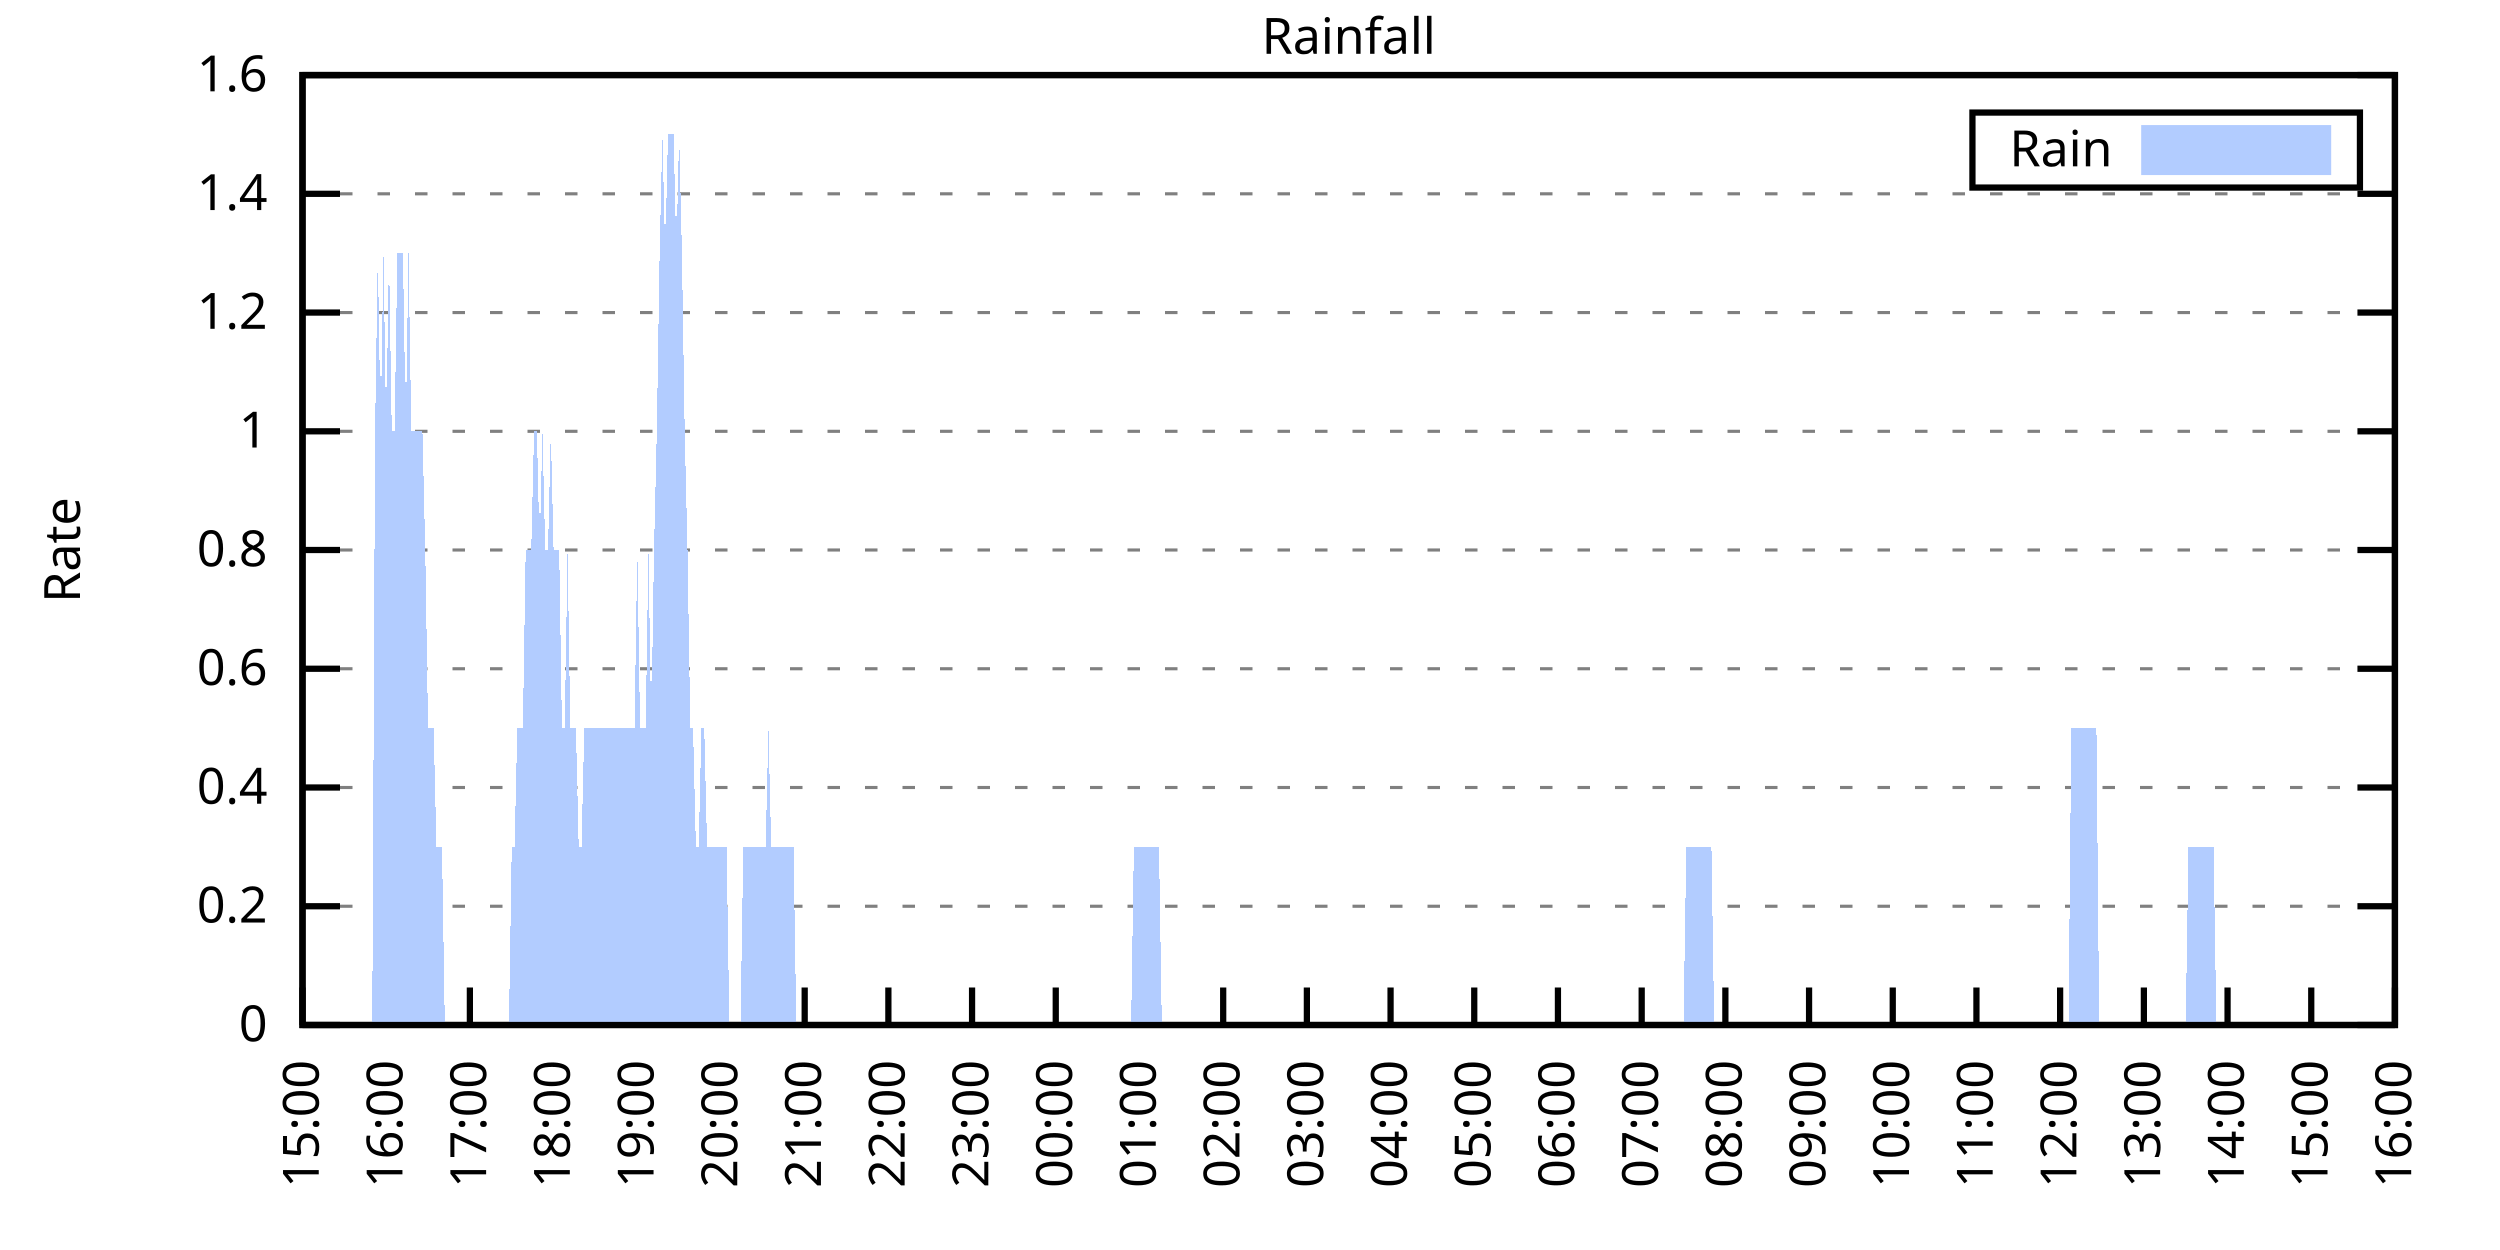
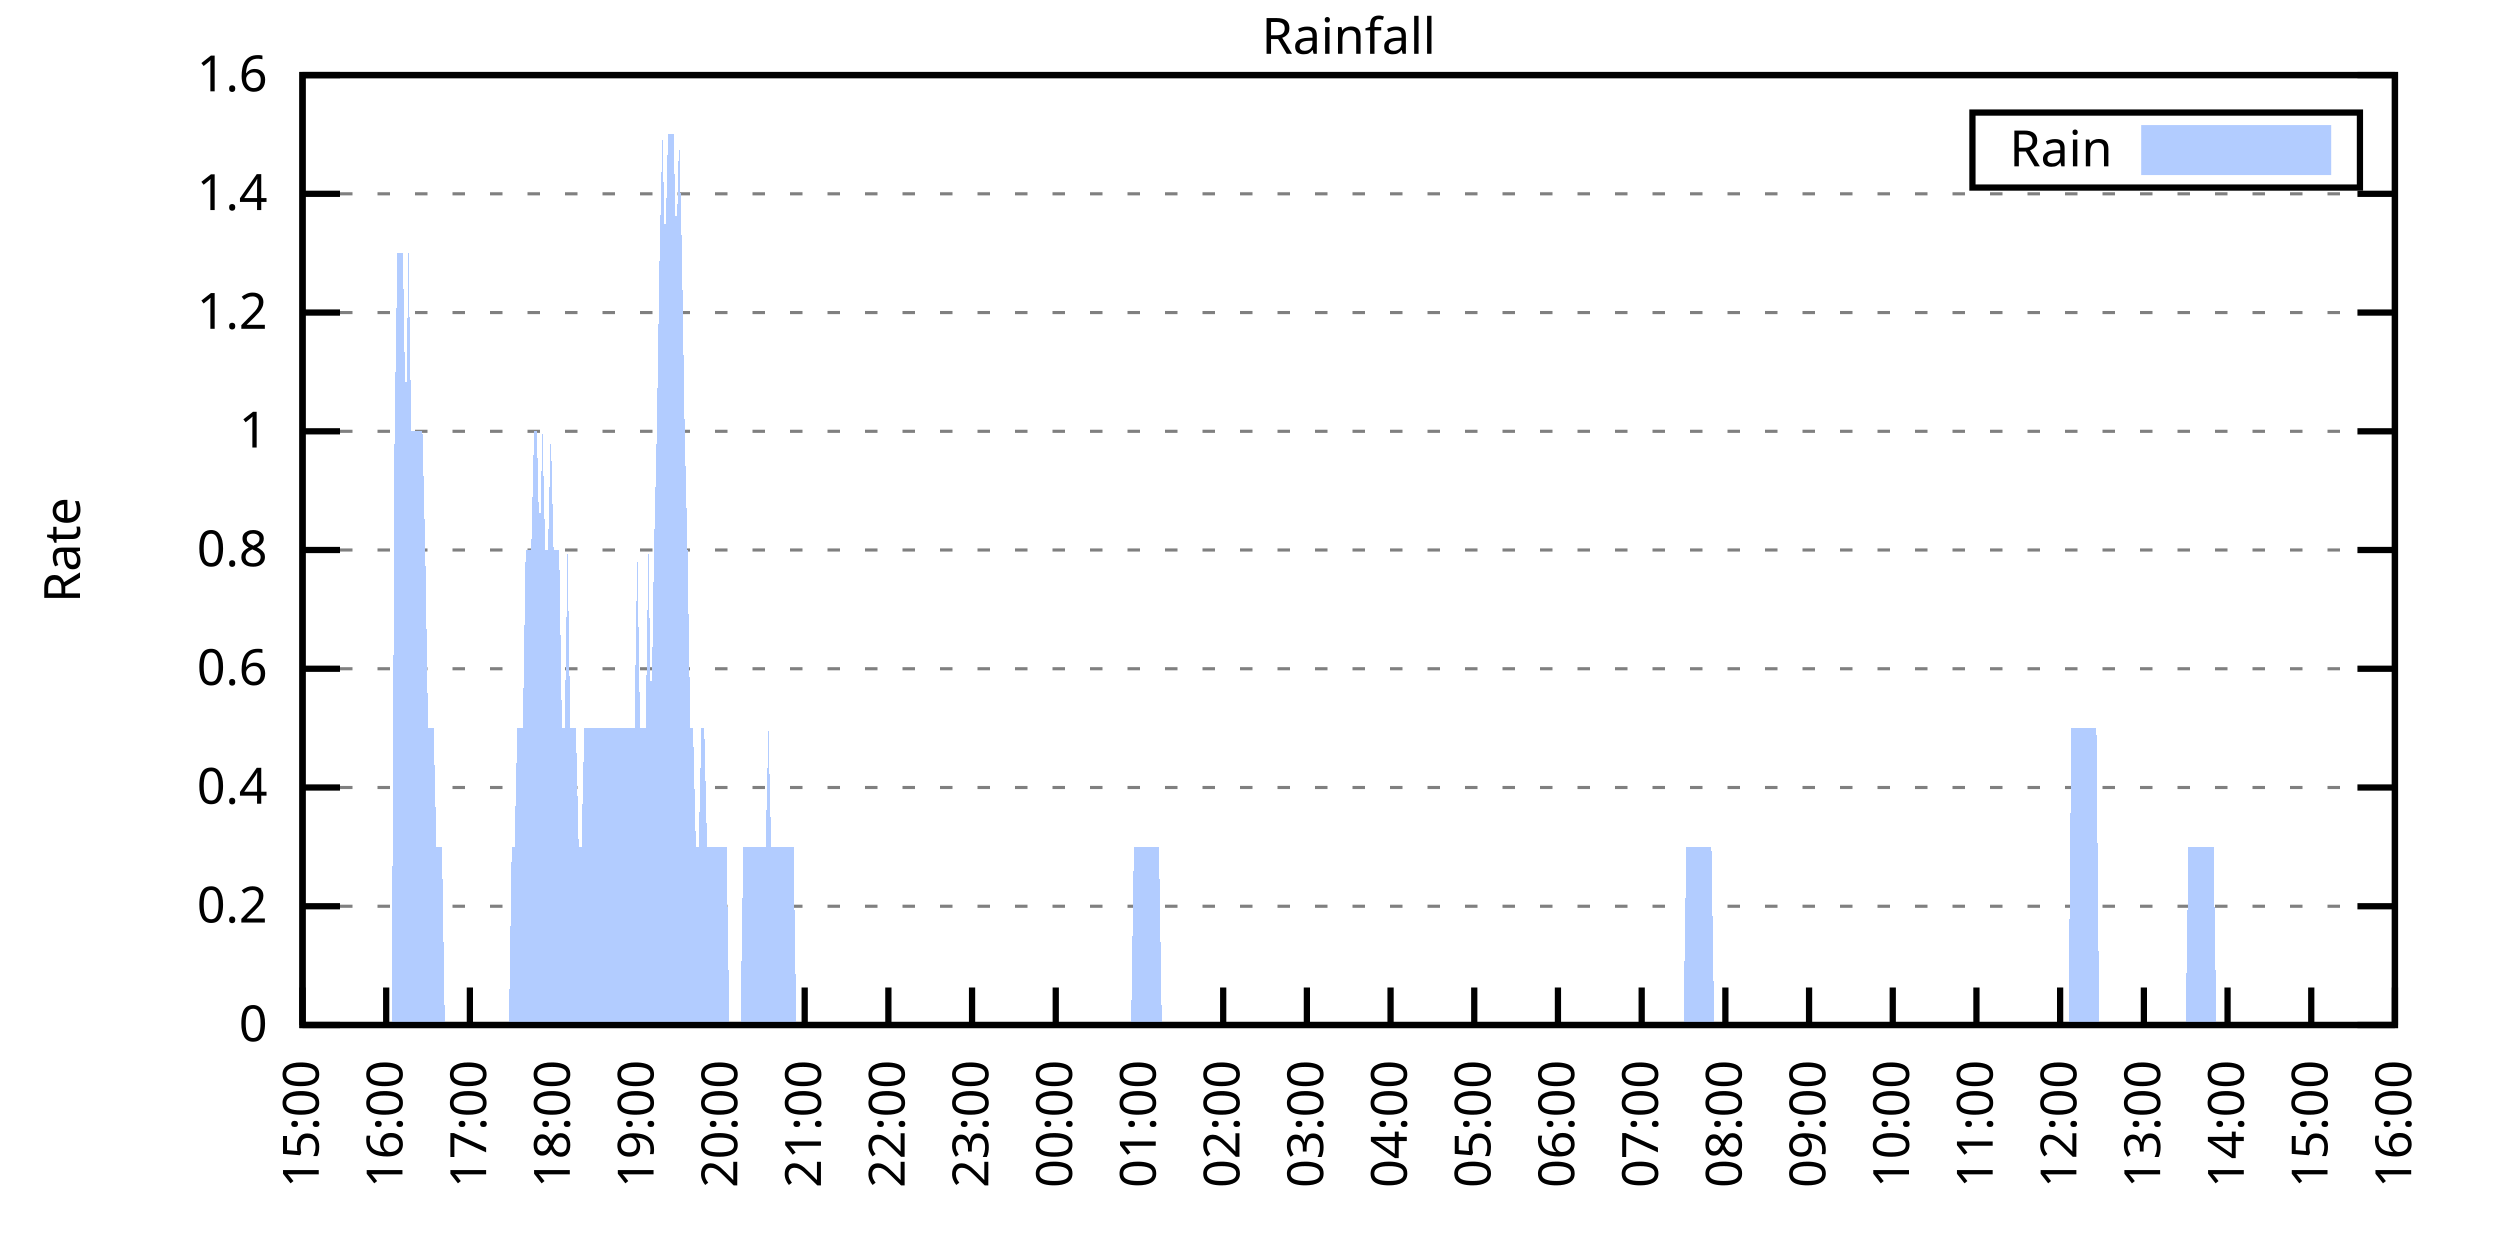
<svg xmlns="http://www.w3.org/2000/svg" xmlns:xlink="http://www.w3.org/1999/xlink" width="400" height="200" viewBox="0 0 400 200">
  <g id="gnuplot_canvas">
    <rect x="0" y="0" width="400" height="200" fill="none" />
    <defs>
      <circle id="gpDot" r="0.5" stroke-width="0.5" stroke="currentColor" />
      <path id="gpPt0" stroke-width="0.333" stroke="currentColor" d="M-1,0 h2 M0,-1 v2" />
      <path id="gpPt1" stroke-width="0.333" stroke="currentColor" d="M-1,-1 L1,1 M1,-1 L-1,1" />
      <path id="gpPt2" stroke-width="0.333" stroke="currentColor" d="M-1,0 L1,0 M0,-1 L0,1 M-1,-1 L1,1 M-1,1 L1,-1" />
      <rect id="gpPt3" stroke-width="0.333" stroke="currentColor" x="-1" y="-1" width="2" height="2" />
      <rect id="gpPt4" stroke-width="0.333" stroke="currentColor" fill="currentColor" x="-1" y="-1" width="2" height="2" />
      <circle id="gpPt5" stroke-width="0.333" stroke="currentColor" cx="0" cy="0" r="1" />
      <use xlink:href="#gpPt5" id="gpPt6" fill="currentColor" stroke="none" />
      <path id="gpPt7" stroke-width="0.333" stroke="currentColor" d="M0,-1.33 L-1.33,0.67 L1.33,0.67 z" />
      <use xlink:href="#gpPt7" id="gpPt8" fill="currentColor" stroke="none" />
      <use xlink:href="#gpPt7" id="gpPt9" stroke="currentColor" transform="rotate(180)" />
      <use xlink:href="#gpPt9" id="gpPt10" fill="currentColor" stroke="none" />
      <use xlink:href="#gpPt3" id="gpPt11" stroke="currentColor" transform="rotate(45)" />
      <use xlink:href="#gpPt11" id="gpPt12" fill="currentColor" stroke="none" />
      <path id="gpPt13" stroke-width="0.333" stroke="currentColor" d="M0,1.330 L1.265,0.411 L0.782,-1.067 L-0.782,-1.076 L-1.265,0.411 z" />
      <use xlink:href="#gpPt13" id="gpPt14" fill="currentColor" stroke="none" />
      <filter id="textbox" filterUnits="objectBoundingBox" x="0" y="0" height="1" width="1">
        <feFlood flood-color="white" flood-opacity="1" result="bgnd" />
        <feComposite in="SourceGraphic" in2="bgnd" operator="atop" />
      </filter>
      <filter id="greybox" filterUnits="objectBoundingBox" x="0" y="0" height="1" width="1">
        <feFlood flood-color="lightgrey" flood-opacity="1" result="grey" />
        <feComposite in="SourceGraphic" in2="grey" operator="atop" />
      </filter>
    </defs>
    <g fill="none" color="white" stroke="currentColor" stroke-width="1.00" stroke-linecap="butt" stroke-linejoin="miter">
</g>
    <g fill="none" color="black" stroke="currentColor" stroke-width="1.00" stroke-linecap="butt" stroke-linejoin="miter">
      <g stroke="none" shape-rendering="crispEdges">
        <polygon fill="rgb(255, 255, 255)" points="48.40,164.00 383.18,164.00 383.18,12.02 48.40,12.02 " />
      </g>
    </g>
    <g fill="none" color="black" stroke="currentColor" stroke-width="1.00" stroke-linecap="butt" stroke-linejoin="miter">
</g>
    <g fill="none" color="black" stroke="black" stroke-width="0.50" stroke-linecap="butt" stroke-linejoin="miter">
</g>
    <g fill="none" color="gray" stroke="currentColor" stroke-width="0.50" stroke-linecap="butt" stroke-linejoin="miter">
      <path stroke="gray" stroke-dasharray="2,4" class="gridline" d="M48.40,164.00 L383.19,164.00  " />
    </g>
    <g fill="none" color="gray" stroke="gray" stroke-width="1.00" stroke-linecap="butt" stroke-linejoin="miter">
</g>
    <g fill="none" color="black" stroke="currentColor" stroke-width="1.00" stroke-linecap="butt" stroke-linejoin="miter">
      <path stroke="black" d="M48.40,164.00 L54.40,164.00 M383.19,164.00 L377.19,164.00  " />
      <g transform="translate(42.80,166.60)" stroke="none" fill="black" font-family="Sans" font-size="8.00" text-anchor="end">
        <text>
          <tspan font-family="Sans"> 0</tspan>
        </text>
      </g>
    </g>
    <g fill="none" color="black" stroke="currentColor" stroke-width="1.00" stroke-linecap="butt" stroke-linejoin="miter">
</g>
    <g fill="none" color="black" stroke="black" stroke-width="0.50" stroke-linecap="butt" stroke-linejoin="miter">
</g>
    <g fill="none" color="gray" stroke="currentColor" stroke-width="0.50" stroke-linecap="butt" stroke-linejoin="miter">
      <path stroke="gray" stroke-dasharray="2,4" class="gridline" d="M48.40,145.00 L383.19,145.00  " />
    </g>
    <g fill="none" color="gray" stroke="gray" stroke-width="1.00" stroke-linecap="butt" stroke-linejoin="miter">
</g>
    <g fill="none" color="black" stroke="currentColor" stroke-width="1.00" stroke-linecap="butt" stroke-linejoin="miter">
      <path stroke="black" d="M48.40,145.00 L54.40,145.00 M383.19,145.00 L377.19,145.00  " />
      <g transform="translate(42.80,147.60)" stroke="none" fill="black" font-family="Sans" font-size="8.00" text-anchor="end">
        <text>
          <tspan font-family="Sans"> 0.2</tspan>
        </text>
      </g>
    </g>
    <g fill="none" color="black" stroke="currentColor" stroke-width="1.00" stroke-linecap="butt" stroke-linejoin="miter">
</g>
    <g fill="none" color="black" stroke="black" stroke-width="0.50" stroke-linecap="butt" stroke-linejoin="miter">
</g>
    <g fill="none" color="gray" stroke="currentColor" stroke-width="0.50" stroke-linecap="butt" stroke-linejoin="miter">
      <path stroke="gray" stroke-dasharray="2,4" class="gridline" d="M48.40,126.00 L383.19,126.00  " />
    </g>
    <g fill="none" color="gray" stroke="gray" stroke-width="1.00" stroke-linecap="butt" stroke-linejoin="miter">
</g>
    <g fill="none" color="black" stroke="currentColor" stroke-width="1.00" stroke-linecap="butt" stroke-linejoin="miter">
      <path stroke="black" d="M48.40,126.00 L54.40,126.00 M383.19,126.00 L377.19,126.00  " />
      <g transform="translate(42.80,128.60)" stroke="none" fill="black" font-family="Sans" font-size="8.00" text-anchor="end">
        <text>
          <tspan font-family="Sans"> 0.4</tspan>
        </text>
      </g>
    </g>
    <g fill="none" color="black" stroke="currentColor" stroke-width="1.00" stroke-linecap="butt" stroke-linejoin="miter">
</g>
    <g fill="none" color="black" stroke="black" stroke-width="0.50" stroke-linecap="butt" stroke-linejoin="miter">
</g>
    <g fill="none" color="gray" stroke="currentColor" stroke-width="0.50" stroke-linecap="butt" stroke-linejoin="miter">
      <path stroke="gray" stroke-dasharray="2,4" class="gridline" d="M48.40,107.00 L383.19,107.00  " />
    </g>
    <g fill="none" color="gray" stroke="gray" stroke-width="1.00" stroke-linecap="butt" stroke-linejoin="miter">
</g>
    <g fill="none" color="black" stroke="currentColor" stroke-width="1.00" stroke-linecap="butt" stroke-linejoin="miter">
      <path stroke="black" d="M48.40,107.00 L54.40,107.00 M383.19,107.00 L377.19,107.00  " />
      <g transform="translate(42.80,109.60)" stroke="none" fill="black" font-family="Sans" font-size="8.00" text-anchor="end">
        <text>
          <tspan font-family="Sans"> 0.6</tspan>
        </text>
      </g>
    </g>
    <g fill="none" color="black" stroke="currentColor" stroke-width="1.00" stroke-linecap="butt" stroke-linejoin="miter">
</g>
    <g fill="none" color="black" stroke="black" stroke-width="0.50" stroke-linecap="butt" stroke-linejoin="miter">
</g>
    <g fill="none" color="gray" stroke="currentColor" stroke-width="0.50" stroke-linecap="butt" stroke-linejoin="miter">
      <path stroke="gray" stroke-dasharray="2,4" class="gridline" d="M48.40,88.00 L383.19,88.00  " />
    </g>
    <g fill="none" color="gray" stroke="gray" stroke-width="1.00" stroke-linecap="butt" stroke-linejoin="miter">
</g>
    <g fill="none" color="black" stroke="currentColor" stroke-width="1.00" stroke-linecap="butt" stroke-linejoin="miter">
      <path stroke="black" d="M48.40,88.00 L54.40,88.00 M383.19,88.00 L377.19,88.00  " />
      <g transform="translate(42.80,90.60)" stroke="none" fill="black" font-family="Sans" font-size="8.00" text-anchor="end">
        <text>
          <tspan font-family="Sans"> 0.8</tspan>
        </text>
      </g>
    </g>
    <g fill="none" color="black" stroke="currentColor" stroke-width="1.00" stroke-linecap="butt" stroke-linejoin="miter">
</g>
    <g fill="none" color="black" stroke="black" stroke-width="0.50" stroke-linecap="butt" stroke-linejoin="miter">
</g>
    <g fill="none" color="gray" stroke="currentColor" stroke-width="0.50" stroke-linecap="butt" stroke-linejoin="miter">
      <path stroke="gray" stroke-dasharray="2,4" class="gridline" d="M48.40,69.01 L383.19,69.01  " />
    </g>
    <g fill="none" color="gray" stroke="gray" stroke-width="1.00" stroke-linecap="butt" stroke-linejoin="miter">
</g>
    <g fill="none" color="black" stroke="currentColor" stroke-width="1.00" stroke-linecap="butt" stroke-linejoin="miter">
      <path stroke="black" d="M48.40,69.01 L54.40,69.01 M383.19,69.01 L377.19,69.01  " />
      <g transform="translate(42.80,71.61)" stroke="none" fill="black" font-family="Sans" font-size="8.00" text-anchor="end">
        <text>
          <tspan font-family="Sans"> 1</tspan>
        </text>
      </g>
    </g>
    <g fill="none" color="black" stroke="currentColor" stroke-width="1.00" stroke-linecap="butt" stroke-linejoin="miter">
</g>
    <g fill="none" color="black" stroke="black" stroke-width="0.50" stroke-linecap="butt" stroke-linejoin="miter">
</g>
    <g fill="none" color="gray" stroke="currentColor" stroke-width="0.50" stroke-linecap="butt" stroke-linejoin="miter">
      <path stroke="gray" stroke-dasharray="2,4" class="gridline" d="M48.40,50.01 L383.19,50.01  " />
    </g>
    <g fill="none" color="gray" stroke="gray" stroke-width="1.00" stroke-linecap="butt" stroke-linejoin="miter">
</g>
    <g fill="none" color="black" stroke="currentColor" stroke-width="1.00" stroke-linecap="butt" stroke-linejoin="miter">
      <path stroke="black" d="M48.40,50.01 L54.40,50.01 M383.19,50.01 L377.19,50.01  " />
      <g transform="translate(42.80,52.61)" stroke="none" fill="black" font-family="Sans" font-size="8.00" text-anchor="end">
        <text>
          <tspan font-family="Sans"> 1.2</tspan>
        </text>
      </g>
    </g>
    <g fill="none" color="black" stroke="currentColor" stroke-width="1.00" stroke-linecap="butt" stroke-linejoin="miter">
</g>
    <g fill="none" color="black" stroke="black" stroke-width="0.50" stroke-linecap="butt" stroke-linejoin="miter">
</g>
    <g fill="none" color="gray" stroke="currentColor" stroke-width="0.50" stroke-linecap="butt" stroke-linejoin="miter">
      <path stroke="gray" stroke-dasharray="2,4" class="gridline" d="M48.40,31.01 L383.19,31.01  " />
    </g>
    <g fill="none" color="gray" stroke="gray" stroke-width="1.00" stroke-linecap="butt" stroke-linejoin="miter">
</g>
    <g fill="none" color="black" stroke="currentColor" stroke-width="1.00" stroke-linecap="butt" stroke-linejoin="miter">
      <path stroke="black" d="M48.40,31.01 L54.40,31.01 M383.19,31.01 L377.19,31.01  " />
      <g transform="translate(42.80,33.61)" stroke="none" fill="black" font-family="Sans" font-size="8.00" text-anchor="end">
        <text>
          <tspan font-family="Sans"> 1.4</tspan>
        </text>
      </g>
    </g>
    <g fill="none" color="black" stroke="currentColor" stroke-width="1.00" stroke-linecap="butt" stroke-linejoin="miter">
</g>
    <g fill="none" color="black" stroke="black" stroke-width="0.50" stroke-linecap="butt" stroke-linejoin="miter">
</g>
    <g fill="none" color="gray" stroke="currentColor" stroke-width="0.50" stroke-linecap="butt" stroke-linejoin="miter">
      <path stroke="gray" stroke-dasharray="2,4" class="gridline" d="M48.40,12.01 L383.19,12.01  " />
    </g>
    <g fill="none" color="gray" stroke="gray" stroke-width="1.00" stroke-linecap="butt" stroke-linejoin="miter">
</g>
    <g fill="none" color="black" stroke="currentColor" stroke-width="1.00" stroke-linecap="butt" stroke-linejoin="miter">
      <path stroke="black" d="M48.40,12.01 L54.40,12.01 M383.19,12.01 L377.19,12.01  " />
      <g transform="translate(42.80,14.61)" stroke="none" fill="black" font-family="Sans" font-size="8.00" text-anchor="end">
        <text>
          <tspan font-family="Sans"> 1.6</tspan>
        </text>
      </g>
    </g>
    <g fill="none" color="black" stroke="currentColor" stroke-width="1.00" stroke-linecap="butt" stroke-linejoin="miter">
      <path stroke="black" d="M48.40,164.00 L48.40,158.00  " />
      <g transform="translate(51.00,169.60) rotate(270.00)" stroke="none" fill="black" font-family="Sans" font-size="8.00" text-anchor="end">
        <text>
          <tspan font-family="Sans">15:00</tspan>
        </text>
      </g>
    </g>
    <g fill="none" color="black" stroke="currentColor" stroke-width="1.00" stroke-linecap="butt" stroke-linejoin="miter">
      <path stroke="black" d="M61.79,164.00 L61.79,158.00  " />
      <g transform="translate(64.39,169.60) rotate(270.00)" stroke="none" fill="black" font-family="Sans" font-size="8.00" text-anchor="end">
        <text>
          <tspan font-family="Sans">16:00</tspan>
        </text>
      </g>
    </g>
    <g fill="none" color="black" stroke="currentColor" stroke-width="1.00" stroke-linecap="butt" stroke-linejoin="miter">
      <path stroke="black" d="M75.18,164.00 L75.18,158.00  " />
      <g transform="translate(77.78,169.60) rotate(270.00)" stroke="none" fill="black" font-family="Sans" font-size="8.00" text-anchor="end">
        <text>
          <tspan font-family="Sans">17:00</tspan>
        </text>
      </g>
    </g>
    <g fill="none" color="black" stroke="currentColor" stroke-width="1.00" stroke-linecap="butt" stroke-linejoin="miter">
      <path stroke="black" d="M88.57,164.00 L88.57,158.00  " />
      <g transform="translate(91.17,169.60) rotate(270.00)" stroke="none" fill="black" font-family="Sans" font-size="8.00" text-anchor="end">
        <text>
          <tspan font-family="Sans">18:00</tspan>
        </text>
      </g>
    </g>
    <g fill="none" color="black" stroke="currentColor" stroke-width="1.00" stroke-linecap="butt" stroke-linejoin="miter">
      <path stroke="black" d="M101.97,164.00 L101.97,158.00  " />
      <g transform="translate(104.57,169.60) rotate(270.00)" stroke="none" fill="black" font-family="Sans" font-size="8.00" text-anchor="end">
        <text>
          <tspan font-family="Sans">19:00</tspan>
        </text>
      </g>
    </g>
    <g fill="none" color="black" stroke="currentColor" stroke-width="1.00" stroke-linecap="butt" stroke-linejoin="miter">
      <path stroke="black" d="M115.36,164.00 L115.36,158.00  " />
      <g transform="translate(117.96,169.60) rotate(270.00)" stroke="none" fill="black" font-family="Sans" font-size="8.00" text-anchor="end">
        <text>
          <tspan font-family="Sans">20:00</tspan>
        </text>
      </g>
    </g>
    <g fill="none" color="black" stroke="currentColor" stroke-width="1.00" stroke-linecap="butt" stroke-linejoin="miter">
      <path stroke="black" d="M128.75,164.00 L128.75,158.00  " />
      <g transform="translate(131.35,169.60) rotate(270.00)" stroke="none" fill="black" font-family="Sans" font-size="8.00" text-anchor="end">
        <text>
          <tspan font-family="Sans">21:00</tspan>
        </text>
      </g>
    </g>
    <g fill="none" color="black" stroke="currentColor" stroke-width="1.00" stroke-linecap="butt" stroke-linejoin="miter">
      <path stroke="black" d="M142.14,164.00 L142.14,158.00  " />
      <g transform="translate(144.74,169.60) rotate(270.00)" stroke="none" fill="black" font-family="Sans" font-size="8.00" text-anchor="end">
        <text>
          <tspan font-family="Sans">22:00</tspan>
        </text>
      </g>
    </g>
    <g fill="none" color="black" stroke="currentColor" stroke-width="1.00" stroke-linecap="butt" stroke-linejoin="miter">
      <path stroke="black" d="M155.53,164.00 L155.53,158.00  " />
      <g transform="translate(158.13,169.60) rotate(270.00)" stroke="none" fill="black" font-family="Sans" font-size="8.00" text-anchor="end">
        <text>
          <tspan font-family="Sans">23:00</tspan>
        </text>
      </g>
    </g>
    <g fill="none" color="black" stroke="currentColor" stroke-width="1.00" stroke-linecap="butt" stroke-linejoin="miter">
      <path stroke="black" d="M168.92,164.00 L168.92,158.00  " />
      <g transform="translate(171.52,169.60) rotate(270.00)" stroke="none" fill="black" font-family="Sans" font-size="8.00" text-anchor="end">
        <text>
          <tspan font-family="Sans">00:00</tspan>
        </text>
      </g>
    </g>
    <g fill="none" color="black" stroke="currentColor" stroke-width="1.00" stroke-linecap="butt" stroke-linejoin="miter">
      <path stroke="black" d="M182.32,164.00 L182.32,158.00  " />
      <g transform="translate(184.92,169.60) rotate(270.00)" stroke="none" fill="black" font-family="Sans" font-size="8.00" text-anchor="end">
        <text>
          <tspan font-family="Sans">01:00</tspan>
        </text>
      </g>
    </g>
    <g fill="none" color="black" stroke="currentColor" stroke-width="1.00" stroke-linecap="butt" stroke-linejoin="miter">
      <path stroke="black" d="M195.71,164.00 L195.71,158.00  " />
      <g transform="translate(198.31,169.60) rotate(270.00)" stroke="none" fill="black" font-family="Sans" font-size="8.00" text-anchor="end">
        <text>
          <tspan font-family="Sans">02:00</tspan>
        </text>
      </g>
    </g>
    <g fill="none" color="black" stroke="currentColor" stroke-width="1.00" stroke-linecap="butt" stroke-linejoin="miter">
      <path stroke="black" d="M209.10,164.00 L209.10,158.00  " />
      <g transform="translate(211.70,169.60) rotate(270.00)" stroke="none" fill="black" font-family="Sans" font-size="8.00" text-anchor="end">
        <text>
          <tspan font-family="Sans">03:00</tspan>
        </text>
      </g>
    </g>
    <g fill="none" color="black" stroke="currentColor" stroke-width="1.00" stroke-linecap="butt" stroke-linejoin="miter">
      <path stroke="black" d="M222.49,164.00 L222.49,158.00  " />
      <g transform="translate(225.09,169.60) rotate(270.00)" stroke="none" fill="black" font-family="Sans" font-size="8.00" text-anchor="end">
        <text>
          <tspan font-family="Sans">04:00</tspan>
        </text>
      </g>
    </g>
    <g fill="none" color="black" stroke="currentColor" stroke-width="1.00" stroke-linecap="butt" stroke-linejoin="miter">
      <path stroke="black" d="M235.88,164.00 L235.88,158.00  " />
      <g transform="translate(238.48,169.60) rotate(270.00)" stroke="none" fill="black" font-family="Sans" font-size="8.00" text-anchor="end">
        <text>
          <tspan font-family="Sans">05:00</tspan>
        </text>
      </g>
    </g>
    <g fill="none" color="black" stroke="currentColor" stroke-width="1.00" stroke-linecap="butt" stroke-linejoin="miter">
      <path stroke="black" d="M249.27,164.00 L249.27,158.00  " />
      <g transform="translate(251.87,169.60) rotate(270.00)" stroke="none" fill="black" font-family="Sans" font-size="8.00" text-anchor="end">
        <text>
          <tspan font-family="Sans">06:00</tspan>
        </text>
      </g>
    </g>
    <g fill="none" color="black" stroke="currentColor" stroke-width="1.00" stroke-linecap="butt" stroke-linejoin="miter">
      <path stroke="black" d="M262.67,164.00 L262.67,158.00  " />
      <g transform="translate(265.27,169.60) rotate(270.00)" stroke="none" fill="black" font-family="Sans" font-size="8.00" text-anchor="end">
        <text>
          <tspan font-family="Sans">07:00</tspan>
        </text>
      </g>
    </g>
    <g fill="none" color="black" stroke="currentColor" stroke-width="1.00" stroke-linecap="butt" stroke-linejoin="miter">
      <path stroke="black" d="M276.06,164.00 L276.06,158.00  " />
      <g transform="translate(278.66,169.60) rotate(270.00)" stroke="none" fill="black" font-family="Sans" font-size="8.00" text-anchor="end">
        <text>
          <tspan font-family="Sans">08:00</tspan>
        </text>
      </g>
    </g>
    <g fill="none" color="black" stroke="currentColor" stroke-width="1.00" stroke-linecap="butt" stroke-linejoin="miter">
      <path stroke="black" d="M289.45,164.00 L289.45,158.00  " />
      <g transform="translate(292.05,169.60) rotate(270.00)" stroke="none" fill="black" font-family="Sans" font-size="8.00" text-anchor="end">
        <text>
          <tspan font-family="Sans">09:00</tspan>
        </text>
      </g>
    </g>
    <g fill="none" color="black" stroke="currentColor" stroke-width="1.00" stroke-linecap="butt" stroke-linejoin="miter">
      <path stroke="black" d="M302.84,164.00 L302.84,158.00  " />
      <g transform="translate(305.44,169.60) rotate(270.00)" stroke="none" fill="black" font-family="Sans" font-size="8.00" text-anchor="end">
        <text>
          <tspan font-family="Sans">10:00</tspan>
        </text>
      </g>
    </g>
    <g fill="none" color="black" stroke="currentColor" stroke-width="1.00" stroke-linecap="butt" stroke-linejoin="miter">
      <path stroke="black" d="M316.23,164.00 L316.23,158.00  " />
      <g transform="translate(318.83,169.60) rotate(270.00)" stroke="none" fill="black" font-family="Sans" font-size="8.00" text-anchor="end">
        <text>
          <tspan font-family="Sans">11:00</tspan>
        </text>
      </g>
    </g>
    <g fill="none" color="black" stroke="currentColor" stroke-width="1.00" stroke-linecap="butt" stroke-linejoin="miter">
      <path stroke="black" d="M329.62,164.00 L329.62,158.00  " />
      <g transform="translate(332.22,169.60) rotate(270.00)" stroke="none" fill="black" font-family="Sans" font-size="8.00" text-anchor="end">
        <text>
          <tspan font-family="Sans">12:00</tspan>
        </text>
      </g>
    </g>
    <g fill="none" color="black" stroke="currentColor" stroke-width="1.00" stroke-linecap="butt" stroke-linejoin="miter">
      <path stroke="black" d="M343.02,164.00 L343.02,158.00  " />
      <g transform="translate(345.62,169.60) rotate(270.00)" stroke="none" fill="black" font-family="Sans" font-size="8.00" text-anchor="end">
        <text>
          <tspan font-family="Sans">13:00</tspan>
        </text>
      </g>
    </g>
    <g fill="none" color="black" stroke="currentColor" stroke-width="1.00" stroke-linecap="butt" stroke-linejoin="miter">
      <path stroke="black" d="M356.41,164.00 L356.41,158.00  " />
      <g transform="translate(359.01,169.60) rotate(270.00)" stroke="none" fill="black" font-family="Sans" font-size="8.00" text-anchor="end">
        <text>
          <tspan font-family="Sans">14:00</tspan>
        </text>
      </g>
    </g>
    <g fill="none" color="black" stroke="currentColor" stroke-width="1.00" stroke-linecap="butt" stroke-linejoin="miter">
      <path stroke="black" d="M369.80,164.00 L369.80,158.00  " />
      <g transform="translate(372.40,169.60) rotate(270.00)" stroke="none" fill="black" font-family="Sans" font-size="8.00" text-anchor="end">
        <text>
          <tspan font-family="Sans">15:00</tspan>
        </text>
      </g>
    </g>
    <g fill="none" color="black" stroke="currentColor" stroke-width="1.00" stroke-linecap="butt" stroke-linejoin="miter">
      <path stroke="black" d="M383.19,164.00 L383.19,158.00  " />
      <g transform="translate(385.79,169.60) rotate(270.00)" stroke="none" fill="black" font-family="Sans" font-size="8.00" text-anchor="end">
        <text>
          <tspan font-family="Sans">16:00</tspan>
        </text>
      </g>
    </g>
    <g fill="none" color="black" stroke="currentColor" stroke-width="1.00" stroke-linecap="butt" stroke-linejoin="miter">
</g>
    <g fill="none" color="black" stroke="currentColor" stroke-width="1.00" stroke-linecap="butt" stroke-linejoin="miter">
      <path stroke="black" d="M48.40,12.01 L48.40,164.00 L383.19,164.00 L383.19,12.01 L48.40,12.01 Z  " />
    </g>
    <g fill="none" color="black" stroke="currentColor" stroke-width="1.00" stroke-linecap="butt" stroke-linejoin="miter">
</g>
    <g fill="none" color="black" stroke="currentColor" stroke-width="1.00" stroke-linecap="butt" stroke-linejoin="miter">
      <path stroke="black" d="M315.59,30.01 L315.59,18.01 L377.59,18.01 L377.59,30.01 L315.59,30.01 Z  " />
    </g>
    <g id="Rainfall_plot_1">
      <g fill="none" color="white" stroke="black" stroke-width="2.00" stroke-linecap="butt" stroke-linejoin="miter">
</g>
      <g fill="none" color="black" stroke="currentColor" stroke-width="2.00" stroke-linecap="butt" stroke-linejoin="miter">
        <g transform="translate(337.99,26.61)" stroke="none" fill="black" font-family="Sans" font-size="8.00" text-anchor="end">
          <text>
            <tspan font-family="Sans">Rain</tspan>
          </text>
        </g>
      </g>
      <g fill="none" color="black" stroke="currentColor" stroke-width="2.00" stroke-linecap="butt" stroke-linejoin="miter">
        <g stroke="none" shape-rendering="crispEdges">
          <polygon fill="rgb(178, 204, 255)" points="343.59,27.01 371.99,27.01 371.99,21.01 343.59,21.01 " />
        </g>
        <path stroke="rgb(178, 204, 255)" d="M343.59,27.01 L371.99,27.01 L371.99,21.01 L343.59,21.01 L343.59,27.01 Z  " />
      </g>
      <g fill="none" color="black" stroke="currentColor" stroke-width="2.00" stroke-linecap="butt" stroke-linejoin="miter">
        <g stroke="none" shape-rendering="crispEdges">
-           <polygon fill="rgb(178, 204, 255)" points="55.54,164.00 55.99,164.00 56.43,164.00 56.88,164.00 57.33,164.00 57.77,164.00 58.22,164.00 58.67,164.00 59.11,164.00 59.56,164.00 60.01,69.01 60.45,40.51 60.90,69.01 61.35,40.51 61.79,69.01 62.24,40.51 62.68,69.01 63.13,69.01 63.58,40.51 64.02,40.51 64.47,40.51 64.92,69.01 65.36,40.51 65.81,69.01 66.26,69.01 66.70,69.01 67.15,69.01 67.59,69.01 68.04,88.00 68.49,116.50 68.93,116.50 69.38,116.50 69.83,135.50 70.27,135.50 70.72,135.50 71.17,164.00 71.61,164.00 72.06,164.00 72.50,164.00 72.95,164.00 73.40,164.00 73.84,164.00 74.29,164.00 74.74,164.00 75.18,164.00 75.63,164.00 76.08,164.00 76.52,164.00 76.97,164.00 77.42,164.00 77.86,164.00 78.31,164.00 78.75,164.00 79.20,164.00 79.65,164.00 80.09,164.00 80.54,164.00 80.99,164.00 81.43,164.00 81.88,135.50 82.33,135.50 82.77,116.50 83.22,116.50 83.66,116.50 84.11,88.00 84.56,88.00 85.00,88.00 85.45,69.01 85.90,69.01 86.34,88.00 86.79,69.01 87.24,88.00 87.68,88.00 88.13,69.01 88.57,88.00 89.02,88.00 89.47,88.00 89.91,116.50 90.36,116.50 90.81,88.00 91.25,116.50 91.70,116.50 92.15,116.50 92.59,135.50 93.04,135.50 93.49,116.50 93.93,116.50 94.38,116.50 94.82,116.50 95.27,116.50 95.72,116.50 96.16,116.50 96.61,116.50 97.06,116.50 97.50,116.50 97.95,116.50 98.40,116.50 98.84,116.50 99.29,116.50 99.73,116.50 100.18,116.50 100.63,116.50 101.07,116.50 101.52,116.50 101.97,88.00 102.41,116.50 102.86,116.50 103.31,116.50 103.75,88.00 104.20,116.50 104.64,88.00 105.09,69.01 105.54,40.51 105.98,21.51 106.43,40.51 106.88,21.51 107.32,21.51 107.77,21.51 108.22,40.51 108.66,21.51 109.11,40.51 109.55,69.01 110.00,88.00 110.45,116.50 110.89,116.50 111.34,135.50 111.79,135.50 112.23,116.50 112.68,116.50 113.13,135.50 113.57,135.50 114.02,135.50 114.47,135.50 114.91,135.50 115.36,135.50 115.80,135.50 116.25,135.50 116.70,164.00 117.14,164.00 117.59,164.00 118.04,164.00 118.48,164.00 118.93,135.50 119.38,135.50 119.82,135.50 120.27,135.50 120.71,135.50 121.16,135.50 121.61,135.50 122.05,135.50 122.50,135.50 122.95,116.50 123.39,135.50 123.84,135.50 124.29,135.50 124.73,135.50 125.18,135.50 125.62,135.50 126.07,135.50 126.52,135.50 126.96,135.50 127.41,164.00 127.86,164.00 128.30,164.00 128.75,164.00 129.20,164.00 129.64,164.00 130.09,164.00 130.54,164.00 130.98,164.00 131.43,164.00 131.87,164.00 132.32,164.00 132.77,164.00 133.21,164.00 133.66,164.00 134.11,164.00 134.55,164.00 135.00,164.00 135.45,164.00 135.89,164.00 136.34,164.00 136.78,164.00 137.23,164.00 137.68,164.00 138.12,164.00 138.57,164.00 139.02,164.00 139.46,164.00 139.91,164.00 140.36,164.00 140.80,164.00 141.25,164.00 141.69,164.00 142.14,164.00 142.59,164.00 143.03,164.00 143.48,164.00 143.93,164.00 144.37,164.00 144.82,164.00 145.27,164.00 145.71,164.00 146.16,164.00 146.61,164.00 147.05,164.00 147.50,164.00 147.94,164.00 148.39,164.00 148.84,164.00 149.28,164.00 149.73,164.00 150.18,164.00 150.62,164.00 151.07,164.00 151.52,164.00 151.96,164.00 152.41,164.00 152.85,164.00 153.30,164.00 153.75,164.00 154.19,164.00 154.64,164.00 155.09,164.00 155.53,164.00 155.98,164.00 156.43,164.00 156.87,164.00 157.32,164.00 157.76,164.00 158.21,164.00 158.66,164.00 159.10,164.00 159.55,164.00 160.00,164.00 160.44,164.00 160.89,164.00 161.34,164.00 161.78,164.00 162.23,164.00 162.67,164.00 163.12,164.00 163.57,164.00 164.01,164.00 164.46,164.00 164.91,164.00 165.35,164.00 165.80,164.00 166.25,164.00 166.69,164.00 167.14,164.00 167.59,164.00 168.03,164.00 168.48,164.00 168.92,164.00 169.37,164.00 169.82,164.00 170.26,164.00 170.71,164.00 171.16,164.00 171.60,164.00 172.05,164.00 172.50,164.00 172.94,164.00 173.39,164.00 173.83,164.00 174.28,164.00 174.73,164.00 175.17,164.00 175.62,164.00 176.07,164.00 176.51,164.00 176.96,164.00 177.41,164.00 177.85,164.00 178.30,164.00 178.74,164.00 179.19,164.00 179.64,164.00 180.08,164.00 180.53,164.00 180.98,164.00 181.42,135.50 181.87,135.50 182.32,135.50 182.76,135.50 183.21,135.50 183.66,135.50 184.10,135.50 184.55,135.50 184.99,135.50 185.44,135.50 185.89,164.00 186.33,164.00 186.78,164.00 187.23,164.00 187.67,164.00 188.12,164.00 188.57,164.00 189.01,164.00 189.46,164.00 189.90,164.00 190.35,164.00 190.80,164.00 191.24,164.00 191.69,164.00 192.14,164.00 192.58,164.00 193.03,164.00 193.48,164.00 193.92,164.00 194.37,164.00 194.81,164.00 195.26,164.00 195.71,164.00 196.15,164.00 196.60,164.00 197.05,164.00 197.49,164.00 197.94,164.00 198.39,164.00 198.83,164.00 199.28,164.00 199.73,164.00 200.17,164.00 200.62,164.00 201.06,164.00 201.51,164.00 201.96,164.00 202.40,164.00 202.85,164.00 203.30,164.00 203.74,164.00 204.19,164.00 204.64,164.00 205.08,164.00 205.53,164.00 205.97,164.00 206.42,164.00 206.87,164.00 207.31,164.00 207.76,164.00 208.21,164.00 208.65,164.00 209.10,164.00 209.55,164.00 209.99,164.00 210.44,164.00 210.88,164.00 211.33,164.00 211.78,164.00 212.22,164.00 212.67,164.00 213.12,164.00 213.56,164.00 214.01,164.00 214.46,164.00 214.90,164.00 215.35,164.00 215.80,164.00 216.24,164.00 216.69,164.00 217.13,164.00 217.58,164.00 218.03,164.00 218.47,164.00 218.92,164.00 219.37,164.00 219.81,164.00 220.26,164.00 220.71,164.00 221.15,164.00 221.60,164.00 222.04,164.00 222.49,164.00 222.94,164.00 223.38,164.00 223.83,164.00 224.28,164.00 224.72,164.00 225.17,164.00 225.62,164.00 226.06,164.00 226.51,164.00 226.95,164.00 227.40,164.00 227.85,164.00 228.29,164.00 228.74,164.00 229.19,164.00 229.63,164.00 230.08,164.00 230.53,164.00 230.97,164.00 231.42,164.00 231.86,164.00 232.31,164.00 232.76,164.00 233.20,164.00 233.65,164.00 234.10,164.00 234.54,164.00 234.99,164.00 235.44,164.00 235.88,164.00 236.33,164.00 236.78,164.00 237.22,164.00 237.67,164.00 238.11,164.00 238.56,164.00 239.01,164.00 239.45,164.00 239.90,164.00 240.35,164.00 240.79,164.00 241.24,164.00 241.69,164.00 242.13,164.00 242.58,164.00 243.02,164.00 243.47,164.00 243.92,164.00 244.36,164.00 244.81,164.00 245.26,164.00 245.70,164.00 246.15,164.00 246.60,164.00 247.04,164.00 247.49,164.00 247.93,164.00 248.38,164.00 248.83,164.00 249.27,164.00 249.72,164.00 250.17,164.00 250.61,164.00 251.06,164.00 251.51,164.00 251.95,164.00 252.40,164.00 252.85,164.00 253.29,164.00 253.74,164.00 254.18,164.00 254.63,164.00 255.08,164.00 255.52,164.00 255.97,164.00 256.42,164.00 256.86,164.00 257.31,164.00 257.76,164.00 258.20,164.00 258.65,164.00 259.09,164.00 259.54,164.00 259.99,164.00 260.43,164.00 260.88,164.00 261.33,164.00 261.77,164.00 262.22,164.00 262.67,164.00 263.11,164.00 263.56,164.00 264.00,164.00 264.45,164.00 264.90,164.00 265.34,164.00 265.79,164.00 266.24,164.00 266.68,164.00 267.13,164.00 267.58,164.00 268.02,164.00 268.47,164.00 268.92,164.00 269.36,164.00 269.81,135.50 270.25,135.50 270.70,135.50 271.15,135.50 271.59,135.50 272.04,135.50 272.49,135.50 272.93,135.50 273.38,135.50 273.83,135.50 274.27,164.00 274.72,164.00 275.16,164.00 275.61,164.00 276.06,164.00 276.50,164.00 276.95,164.00 277.40,164.00 277.84,164.00 278.29,164.00 278.74,164.00 279.18,164.00 279.63,164.00 280.07,164.00 280.52,164.00 280.97,164.00 281.41,164.00 281.86,164.00 282.31,164.00 282.75,164.00 283.20,164.00 283.65,164.00 284.09,164.00 284.54,164.00 284.98,164.00 285.43,164.00 285.88,164.00 286.32,164.00 286.77,164.00 287.22,164.00 287.66,164.00 288.11,164.00 288.56,164.00 289.00,164.00 289.45,164.00 289.90,164.00 290.34,164.00 290.79,164.00 291.23,164.00 291.68,164.00 292.13,164.00 292.57,164.00 293.02,164.00 293.47,164.00 293.91,164.00 294.36,164.00 294.81,164.00 295.25,164.00 295.70,164.00 296.14,164.00 296.59,164.00 297.04,164.00 297.48,164.00 297.93,164.00 298.38,164.00 298.82,164.00 299.27,164.00 299.72,164.00 300.16,164.00 300.61,164.00 301.05,164.00 301.50,164.00 301.95,164.00 302.39,164.00 302.84,164.00 303.29,164.00 303.73,164.00 304.18,164.00 304.63,164.00 305.07,164.00 305.52,164.00 305.97,164.00 306.41,164.00 306.86,164.00 307.30,164.00 307.75,164.00 308.20,164.00 308.64,164.00 309.09,164.00 309.54,164.00 309.98,164.00 310.43,164.00 310.88,164.00 311.32,164.00 311.77,164.00 312.21,164.00 312.66,164.00 313.11,164.00 313.55,164.00 314.00,164.00 314.45,164.00 314.89,164.00 315.34,164.00 315.79,164.00 316.23,164.00 316.68,164.00 317.12,164.00 317.57,164.00 318.02,164.00 318.46,164.00 318.91,164.00 319.36,164.00 319.80,164.00 320.25,164.00 320.70,164.00 321.14,164.00 321.59,164.00 322.04,164.00 322.48,164.00 322.93,164.00 323.37,164.00 323.82,164.00 324.27,164.00 324.71,164.00 325.16,164.00 325.61,164.00 326.05,164.00 326.50,164.00 326.95,164.00 327.39,164.00 327.84,164.00 328.28,164.00 328.73,164.00 329.18,164.00 329.62,164.00 330.07,164.00 330.52,164.00 330.96,164.00 331.41,116.50 331.86,116.50 332.30,116.50 332.75,116.50 333.19,116.50 333.64,116.50 334.09,116.50 334.53,116.50 334.98,116.50 335.43,116.50 335.87,164.00 336.32,164.00 336.77,164.00 337.21,164.00 337.66,164.00 338.10,164.00 338.55,164.00 339.00,164.00 339.44,164.00 339.89,164.00 340.34,164.00 340.78,164.00 341.23,164.00 341.68,164.00 342.12,164.00 342.57,164.00 343.02,164.00 343.46,164.00 343.91,164.00 344.35,164.00 344.80,164.00 345.25,164.00 345.69,164.00 346.14,164.00 346.59,164.00 347.03,164.00 347.48,164.00 347.93,164.00 348.37,164.00 348.82,164.00 349.26,164.00 349.71,164.00 350.16,135.50 350.60,135.50 351.05,135.50 351.50,135.50 351.94,135.50 352.39,135.50 352.84,135.50 353.28,135.50 353.73,135.50 354.17,135.50 354.62,164.00 355.07,164.00 355.51,164.00 355.96,164.00 356.41,164.00 356.85,164.00 357.30,164.00 357.75,164.00 358.19,164.00 358.64,164.00 359.09,164.00 359.53,164.00 359.98,164.00 360.42,164.00 360.87,164.00 361.32,164.00 361.76,164.00 362.21,164.00 362.66,164.00 363.10,164.00 363.55,164.00 364.00,164.00 364.44,164.00 364.89,164.00 365.33,164.00 365.78,164.00 366.23,164.00 366.67,164.00 367.12,164.00 367.57,164.00 368.01,164.00 368.46,164.00 368.91,164.00 369.35,164.00 369.80,164.00 370.24,164.00 370.69,164.00 371.14,164.00 371.58,164.00 372.03,164.00 372.48,164.00 372.92,164.00 373.37,164.00 373.82,164.00 374.26,164.00 374.71,164.00 375.16,164.00 375.60,164.00 376.05,164.00 376.49,164.00 376.49,164.00 55.54,164.00 " />
+           <polygon fill="rgb(178, 204, 255)" points="58.67,164.00 59.11,164.00 59.56,164.00 60.01,164.00 60.45,164.00 60.90,164.00 61.35,164.00 61.79,164.00 62.24,164.00 62.68,164.00 63.13,69.01 63.58,40.51 64.02,40.51 64.47,40.51 64.92,69.01 65.36,40.51 65.81,69.01 66.26,69.01 66.70,69.01 67.15,69.01 67.59,69.01 68.04,88.00 68.49,116.50 68.93,116.50 69.38,116.50 69.83,135.50 70.27,135.50 70.72,135.50 71.17,164.00 71.61,164.00 72.06,164.00 72.50,164.00 72.95,164.00 73.40,164.00 73.84,164.00 74.29,164.00 74.74,164.00 75.18,164.00 75.63,164.00 76.08,164.00 76.52,164.00 76.97,164.00 77.42,164.00 77.86,164.00 78.31,164.00 78.75,164.00 79.20,164.00 79.65,164.00 80.09,164.00 80.54,164.00 80.99,164.00 81.43,164.00 81.88,135.50 82.33,135.50 82.77,116.50 83.22,116.50 83.66,116.50 84.11,88.00 84.56,88.00 85.00,88.00 85.45,69.01 85.90,69.01 86.34,88.00 86.79,69.01 87.24,88.00 87.68,88.00 88.13,69.01 88.57,88.00 89.02,88.00 89.47,88.00 89.91,116.50 90.36,116.50 90.81,88.00 91.25,116.50 91.70,116.50 92.15,116.50 92.59,135.50 93.04,135.50 93.49,116.50 93.93,116.50 94.38,116.50 94.82,116.50 95.27,116.50 95.72,116.50 96.16,116.50 96.61,116.50 97.06,116.50 97.50,116.50 97.95,116.50 98.40,116.50 98.84,116.50 99.29,116.50 99.73,116.50 100.18,116.50 100.63,116.50 101.07,116.50 101.52,116.50 101.97,88.00 102.41,116.50 102.86,116.50 103.31,116.50 103.75,88.00 104.20,116.50 104.64,88.00 105.09,69.01 105.54,40.51 105.98,21.51 106.43,40.51 106.88,21.51 107.32,21.51 107.77,21.51 108.22,40.51 108.66,21.51 109.11,40.51 109.55,69.01 110.00,88.00 110.45,116.50 110.89,116.50 111.34,135.50 111.79,135.50 112.23,116.50 112.68,116.50 113.13,135.50 113.57,135.50 114.02,135.50 114.47,135.50 114.91,135.50 115.36,135.50 115.80,135.50 116.25,135.50 116.70,164.00 117.14,164.00 117.59,164.00 118.04,164.00 118.48,164.00 118.93,135.50 119.38,135.50 119.82,135.50 120.27,135.50 120.71,135.50 121.16,135.50 121.61,135.50 122.05,135.50 122.50,135.50 122.95,116.50 123.39,135.50 123.84,135.50 124.29,135.50 124.73,135.50 125.18,135.50 125.62,135.50 126.07,135.50 126.52,135.50 126.96,135.50 127.41,164.00 127.86,164.00 128.30,164.00 128.75,164.00 129.20,164.00 129.64,164.00 130.09,164.00 130.54,164.00 130.98,164.00 131.43,164.00 131.87,164.00 132.32,164.00 132.77,164.00 133.21,164.00 133.66,164.00 134.11,164.00 134.55,164.00 135.00,164.00 135.45,164.00 135.89,164.00 136.34,164.00 136.78,164.00 137.23,164.00 137.68,164.00 138.12,164.00 138.57,164.00 139.02,164.00 139.46,164.00 139.91,164.00 140.36,164.00 140.80,164.00 141.25,164.00 141.69,164.00 142.14,164.00 142.59,164.00 143.03,164.00 143.48,164.00 143.93,164.00 144.37,164.00 144.82,164.00 145.27,164.00 145.71,164.00 146.16,164.00 146.61,164.00 147.05,164.00 147.50,164.00 147.94,164.00 148.39,164.00 148.84,164.00 149.28,164.00 149.73,164.00 150.18,164.00 150.62,164.00 151.07,164.00 151.52,164.00 151.96,164.00 152.41,164.00 152.85,164.00 153.30,164.00 153.75,164.00 154.19,164.00 154.64,164.00 155.09,164.00 155.53,164.00 155.98,164.00 156.43,164.00 156.87,164.00 157.32,164.00 157.76,164.00 158.21,164.00 158.66,164.00 159.10,164.00 159.55,164.00 160.00,164.00 160.44,164.00 160.89,164.00 161.34,164.00 161.78,164.00 162.23,164.00 162.67,164.00 163.12,164.00 163.57,164.00 164.01,164.00 164.46,164.00 164.91,164.00 165.35,164.00 165.80,164.00 166.25,164.00 166.69,164.00 167.14,164.00 167.59,164.00 168.03,164.00 168.48,164.00 168.92,164.00 169.37,164.00 169.82,164.00 170.26,164.00 170.71,164.00 171.16,164.00 171.60,164.00 172.05,164.00 172.50,164.00 172.94,164.00 173.39,164.00 173.83,164.00 174.28,164.00 174.73,164.00 175.17,164.00 175.62,164.00 176.07,164.00 176.51,164.00 176.96,164.00 177.41,164.00 177.85,164.00 178.30,164.00 178.74,164.00 179.19,164.00 179.64,164.00 180.08,164.00 180.53,164.00 180.98,164.00 181.42,135.50 181.87,135.50 182.32,135.50 182.76,135.50 183.21,135.50 183.66,135.50 184.10,135.50 184.55,135.50 184.99,135.50 185.44,135.50 185.89,164.00 186.33,164.00 186.78,164.00 187.23,164.00 187.67,164.00 188.12,164.00 188.57,164.00 189.01,164.00 189.46,164.00 189.90,164.00 190.35,164.00 190.80,164.00 191.24,164.00 191.69,164.00 192.14,164.00 192.58,164.00 193.03,164.00 193.48,164.00 193.92,164.00 194.37,164.00 194.81,164.00 195.26,164.00 195.71,164.00 196.15,164.00 196.60,164.00 197.05,164.00 197.49,164.00 197.94,164.00 198.39,164.00 198.83,164.00 199.28,164.00 199.73,164.00 200.17,164.00 200.62,164.00 201.06,164.00 201.51,164.00 201.96,164.00 202.40,164.00 202.85,164.00 203.30,164.00 203.74,164.00 204.19,164.00 204.64,164.00 205.08,164.00 205.53,164.00 205.97,164.00 206.42,164.00 206.87,164.00 207.31,164.00 207.76,164.00 208.21,164.00 208.65,164.00 209.10,164.00 209.55,164.00 209.99,164.00 210.44,164.00 210.88,164.00 211.33,164.00 211.78,164.00 212.22,164.00 212.67,164.00 213.12,164.00 213.56,164.00 214.01,164.00 214.46,164.00 214.90,164.00 215.35,164.00 215.80,164.00 216.24,164.00 216.69,164.00 217.13,164.00 217.58,164.00 218.03,164.00 218.47,164.00 218.92,164.00 219.37,164.00 219.81,164.00 220.26,164.00 220.71,164.00 221.15,164.00 221.60,164.00 222.04,164.00 222.49,164.00 222.94,164.00 223.38,164.00 223.83,164.00 224.28,164.00 224.72,164.00 225.17,164.00 225.62,164.00 226.06,164.00 226.51,164.00 226.95,164.00 227.40,164.00 227.85,164.00 228.29,164.00 228.74,164.00 229.19,164.00 229.63,164.00 230.08,164.00 230.53,164.00 230.97,164.00 231.42,164.00 231.86,164.00 232.31,164.00 232.76,164.00 233.20,164.00 233.65,164.00 234.10,164.00 234.54,164.00 234.99,164.00 235.44,164.00 235.88,164.00 236.33,164.00 236.78,164.00 237.22,164.00 237.67,164.00 238.11,164.00 238.56,164.00 239.01,164.00 239.45,164.00 239.90,164.00 240.35,164.00 240.79,164.00 241.24,164.00 241.69,164.00 242.13,164.00 242.58,164.00 243.02,164.00 243.47,164.00 243.92,164.00 244.36,164.00 244.81,164.00 245.26,164.00 245.70,164.00 246.15,164.00 246.60,164.00 247.04,164.00 247.49,164.00 247.93,164.00 248.38,164.00 248.83,164.00 249.27,164.00 249.72,164.00 250.17,164.00 250.61,164.00 251.06,164.00 251.51,164.00 251.95,164.00 252.40,164.00 252.85,164.00 253.29,164.00 253.74,164.00 254.18,164.00 254.63,164.00 255.08,164.00 255.52,164.00 255.97,164.00 256.42,164.00 256.86,164.00 257.31,164.00 257.76,164.00 258.20,164.00 258.65,164.00 259.09,164.00 259.54,164.00 259.99,164.00 260.43,164.00 260.88,164.00 261.33,164.00 261.77,164.00 262.22,164.00 262.67,164.00 263.11,164.00 263.56,164.00 264.00,164.00 264.45,164.00 264.90,164.00 265.34,164.00 265.79,164.00 266.24,164.00 266.68,164.00 267.13,164.00 267.58,164.00 268.02,164.00 268.47,164.00 268.92,164.00 269.36,164.00 269.81,135.50 270.25,135.50 270.70,135.50 271.15,135.50 271.59,135.50 272.04,135.50 272.49,135.50 272.93,135.50 273.38,135.50 273.83,135.50 274.27,164.00 274.72,164.00 275.16,164.00 275.61,164.00 276.06,164.00 276.50,164.00 276.95,164.00 277.40,164.00 277.84,164.00 278.29,164.00 278.74,164.00 279.18,164.00 279.63,164.00 280.07,164.00 280.52,164.00 280.97,164.00 281.41,164.00 281.86,164.00 282.31,164.00 282.75,164.00 283.20,164.00 283.65,164.00 284.09,164.00 284.54,164.00 284.98,164.00 285.43,164.00 285.88,164.00 286.32,164.00 286.77,164.00 287.22,164.00 287.66,164.00 288.11,164.00 288.56,164.00 289.00,164.00 289.45,164.00 289.90,164.00 290.34,164.00 290.79,164.00 291.23,164.00 291.68,164.00 292.13,164.00 292.57,164.00 293.02,164.00 293.47,164.00 293.91,164.00 294.36,164.00 294.81,164.00 295.25,164.00 295.70,164.00 296.14,164.00 296.59,164.00 297.04,164.00 297.48,164.00 297.93,164.00 298.38,164.00 298.82,164.00 299.27,164.00 299.72,164.00 300.16,164.00 300.61,164.00 301.05,164.00 301.50,164.00 301.95,164.00 302.39,164.00 302.84,164.00 303.29,164.00 303.73,164.00 304.18,164.00 304.63,164.00 305.07,164.00 305.52,164.00 305.97,164.00 306.41,164.00 306.86,164.00 307.30,164.00 307.75,164.00 308.20,164.00 308.64,164.00 309.09,164.00 309.54,164.00 309.98,164.00 310.43,164.00 310.88,164.00 311.32,164.00 311.77,164.00 312.21,164.00 312.66,164.00 313.11,164.00 313.55,164.00 314.00,164.00 314.45,164.00 314.89,164.00 315.34,164.00 315.79,164.00 316.23,164.00 316.68,164.00 317.12,164.00 317.57,164.00 318.02,164.00 318.46,164.00 318.91,164.00 319.36,164.00 319.80,164.00 320.25,164.00 320.70,164.00 321.14,164.00 321.59,164.00 322.04,164.00 322.48,164.00 322.93,164.00 323.37,164.00 323.82,164.00 324.27,164.00 324.71,164.00 325.16,164.00 325.61,164.00 326.05,164.00 326.50,164.00 326.95,164.00 327.39,164.00 327.84,164.00 328.28,164.00 328.73,164.00 329.18,164.00 329.62,164.00 330.07,164.00 330.52,164.00 330.96,164.00 331.41,116.50 331.86,116.50 332.30,116.50 332.75,116.50 333.19,116.50 333.64,116.50 334.09,116.50 334.53,116.50 334.98,116.50 335.43,116.50 335.87,164.00 336.32,164.00 336.77,164.00 337.21,164.00 337.66,164.00 338.10,164.00 338.55,164.00 339.00,164.00 339.44,164.00 339.89,164.00 340.34,164.00 340.78,164.00 341.23,164.00 341.68,164.00 342.12,164.00 342.57,164.00 343.02,164.00 343.46,164.00 343.91,164.00 344.35,164.00 344.80,164.00 345.25,164.00 345.69,164.00 346.14,164.00 346.59,164.00 347.03,164.00 347.48,164.00 347.93,164.00 348.37,164.00 348.82,164.00 349.26,164.00 349.71,164.00 350.16,135.50 350.60,135.50 351.05,135.50 351.50,135.50 351.94,135.50 352.39,135.50 352.84,135.50 353.28,135.50 353.73,135.50 354.17,135.50 354.62,164.00 355.07,164.00 355.51,164.00 355.96,164.00 356.41,164.00 356.85,164.00 357.30,164.00 357.75,164.00 358.19,164.00 358.64,164.00 359.09,164.00 359.53,164.00 359.98,164.00 360.42,164.00 360.87,164.00 361.32,164.00 361.76,164.00 362.21,164.00 362.66,164.00 363.10,164.00 363.55,164.00 364.00,164.00 364.44,164.00 364.89,164.00 365.33,164.00 365.78,164.00 366.23,164.00 366.67,164.00 367.12,164.00 367.57,164.00 368.01,164.00 368.46,164.00 368.91,164.00 369.35,164.00 369.80,164.00 370.24,164.00 370.69,164.00 371.14,164.00 371.58,164.00 372.03,164.00 372.48,164.00 372.92,164.00 373.37,164.00 373.82,164.00 374.26,164.00 374.71,164.00 375.16,164.00 375.60,164.00 376.05,164.00 376.49,164.00 376.94,164.00 377.39,164.00 377.83,164.00 378.28,164.00 378.73,164.00 379.17,164.00 379.62,164.00 379.62,164.00 58.67,164.00 " />
        </g>
      </g>
    </g>
    <g fill="none" color="black" stroke="currentColor" stroke-width="2.00" stroke-linecap="butt" stroke-linejoin="miter">
</g>
    <g fill="none" color="black" stroke="black" stroke-width="1.00" stroke-linecap="butt" stroke-linejoin="miter">
</g>
    <g fill="none" color="black" stroke="currentColor" stroke-width="1.00" stroke-linecap="butt" stroke-linejoin="miter">
      <path stroke="black" d="M48.40,12.01 L48.40,164.00 L383.19,164.00 L383.19,12.01 L48.40,12.01 Z  " />
      <g transform="translate(12.80,88.01) rotate(270.00)" stroke="none" fill="black" font-family="Sans" font-size="8.00" text-anchor="middle">
        <text>
          <tspan font-family="Sans">Rate</tspan>
        </text>
      </g>
    </g>
    <g fill="none" color="black" stroke="currentColor" stroke-width="1.00" stroke-linecap="butt" stroke-linejoin="miter">
</g>
    <g fill="none" color="black" stroke="currentColor" stroke-width="1.00" stroke-linecap="butt" stroke-linejoin="miter">
      <g transform="translate(215.79,8.61)" stroke="none" fill="black" font-family="Sans" font-size="8.00" text-anchor="middle">
        <text>
          <tspan font-family="Sans">Rainfall</tspan>
        </text>
      </g>
    </g>
    <g fill="none" color="black" stroke="currentColor" stroke-width="1.00" stroke-linecap="butt" stroke-linejoin="miter">
</g>
  </g>
</svg>
